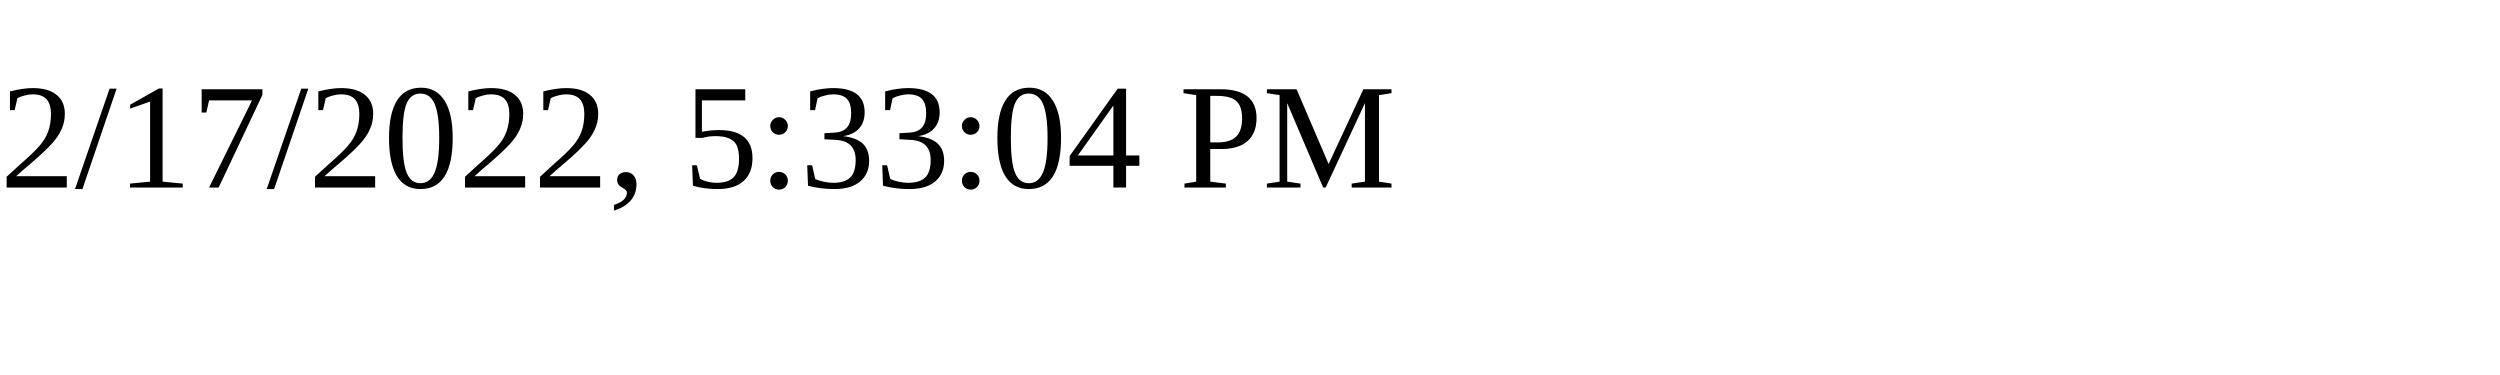
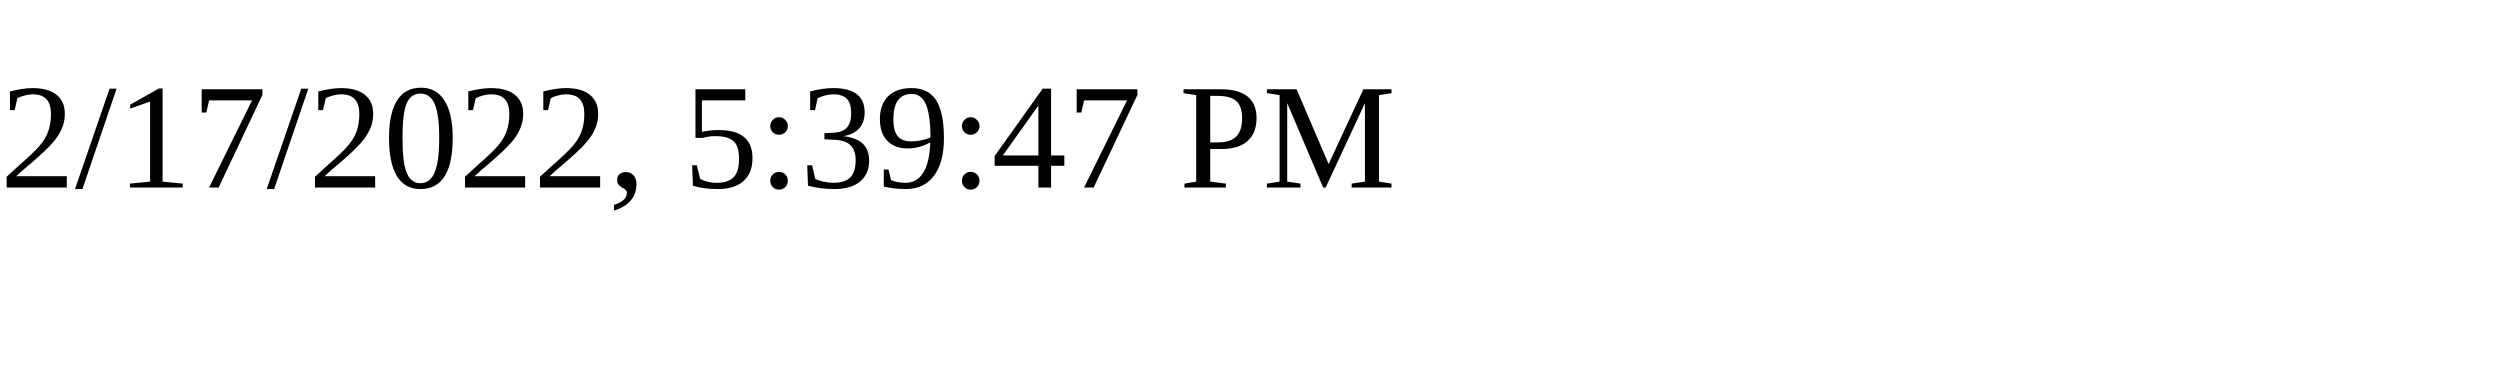
<svg xmlns="http://www.w3.org/2000/svg" height="30" width="200">
-   <text x="0" y="15">2/17/2022, 5:33:04 PM</text>
+   <text x="0" y="15">2/17/2022, 5:39:47 PM</text>
</svg>
